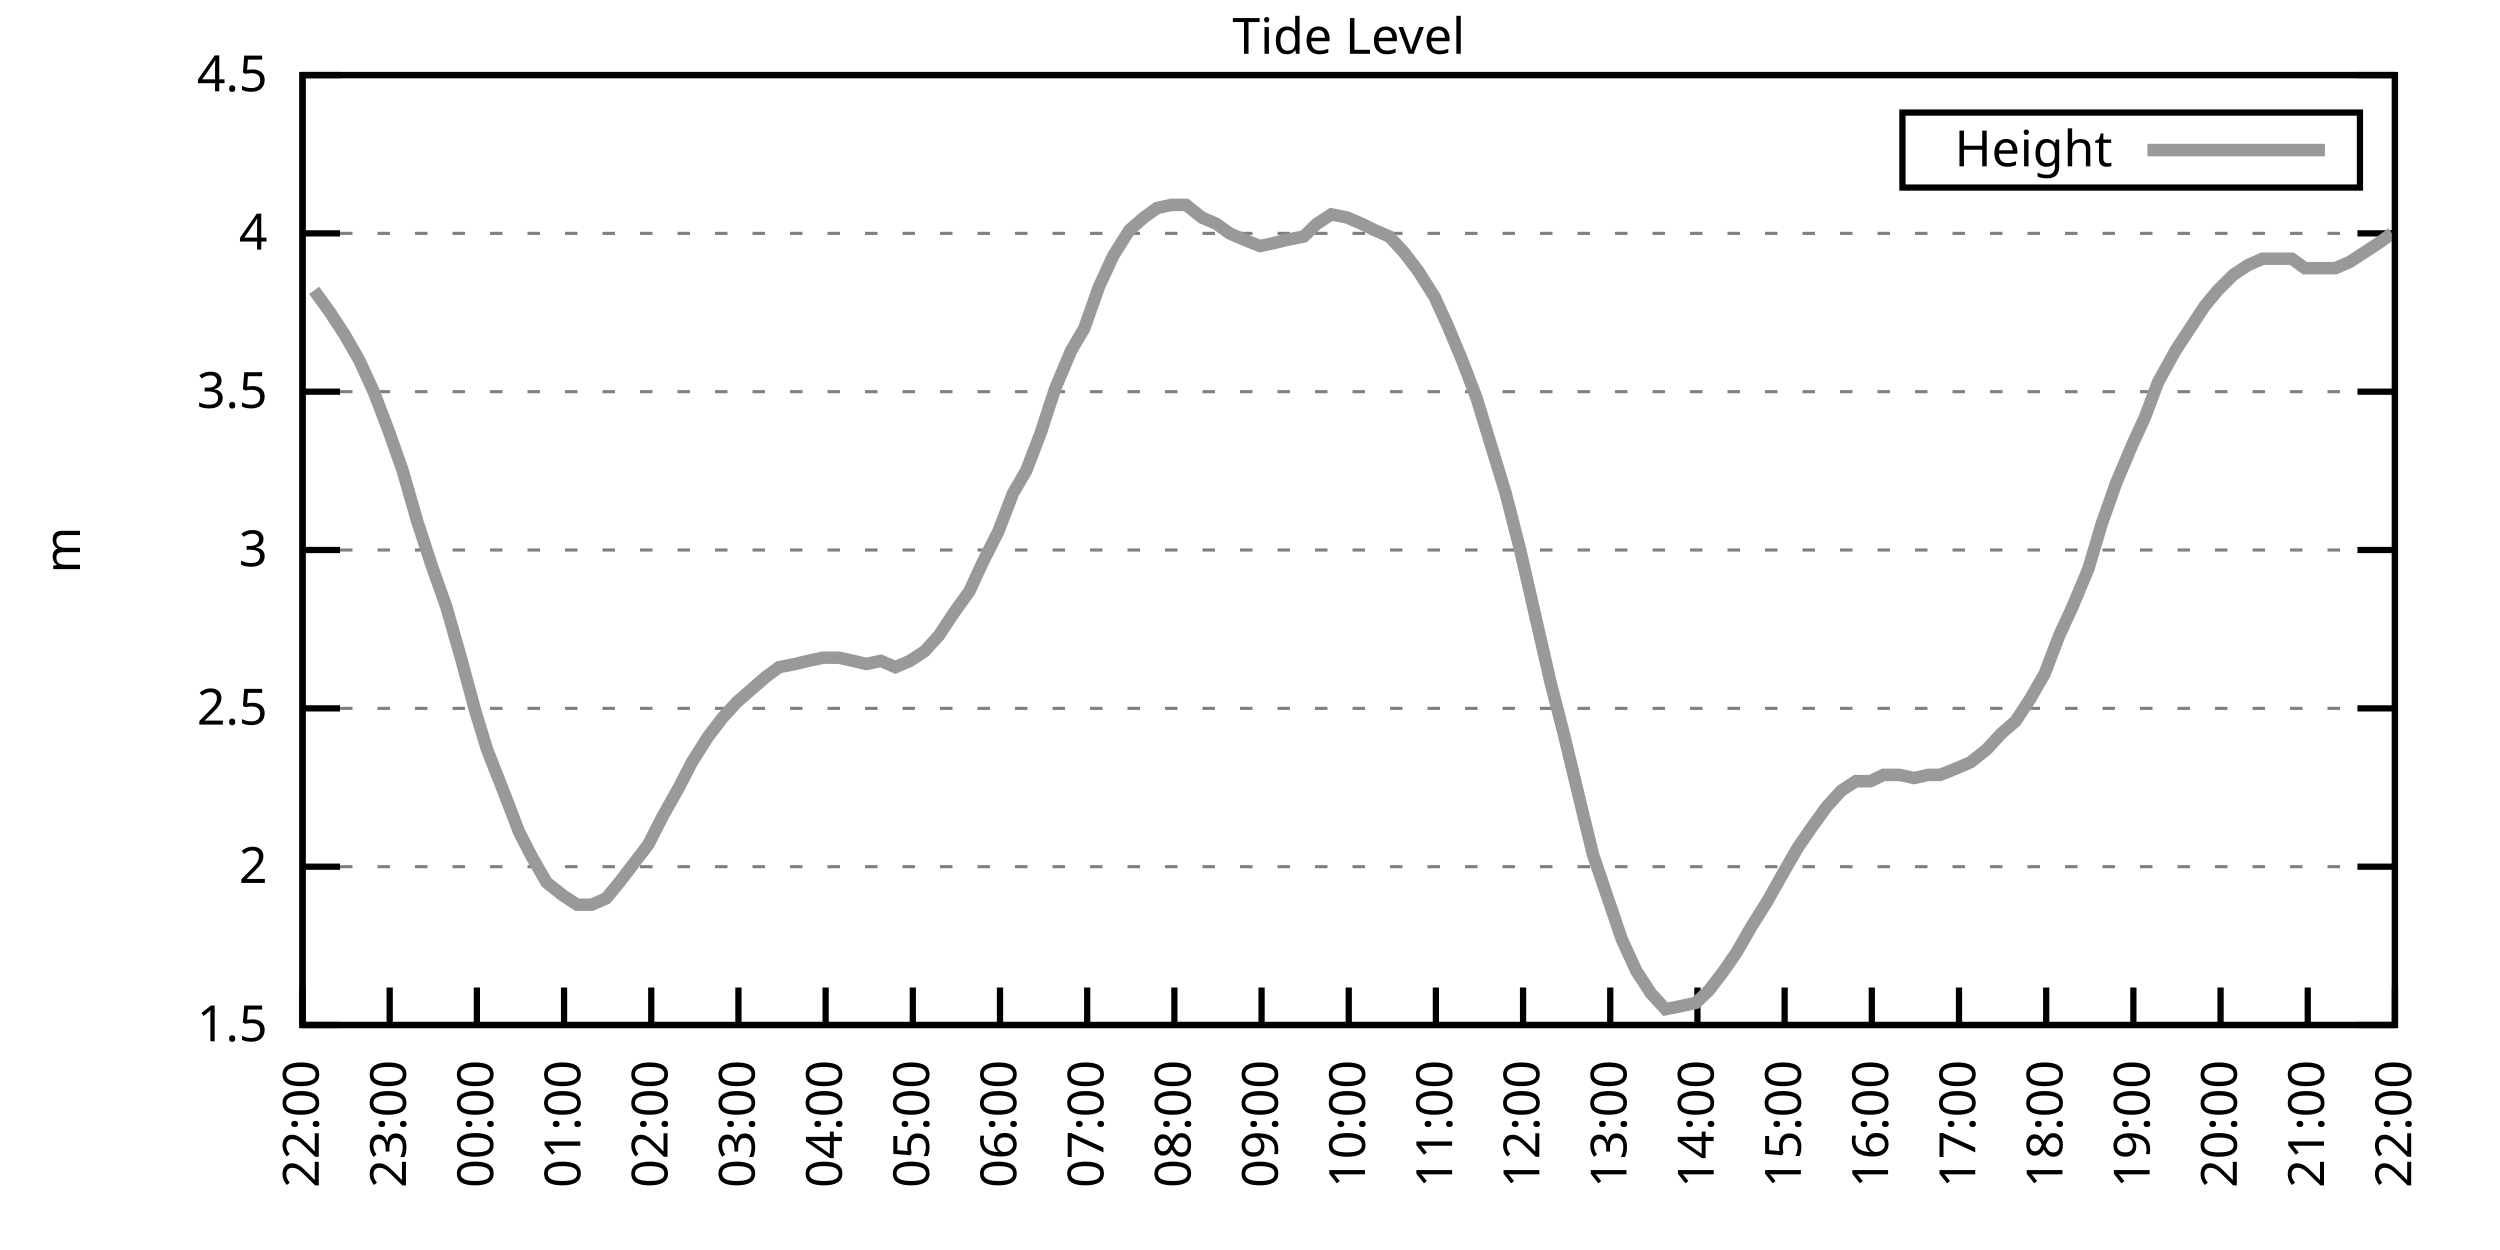
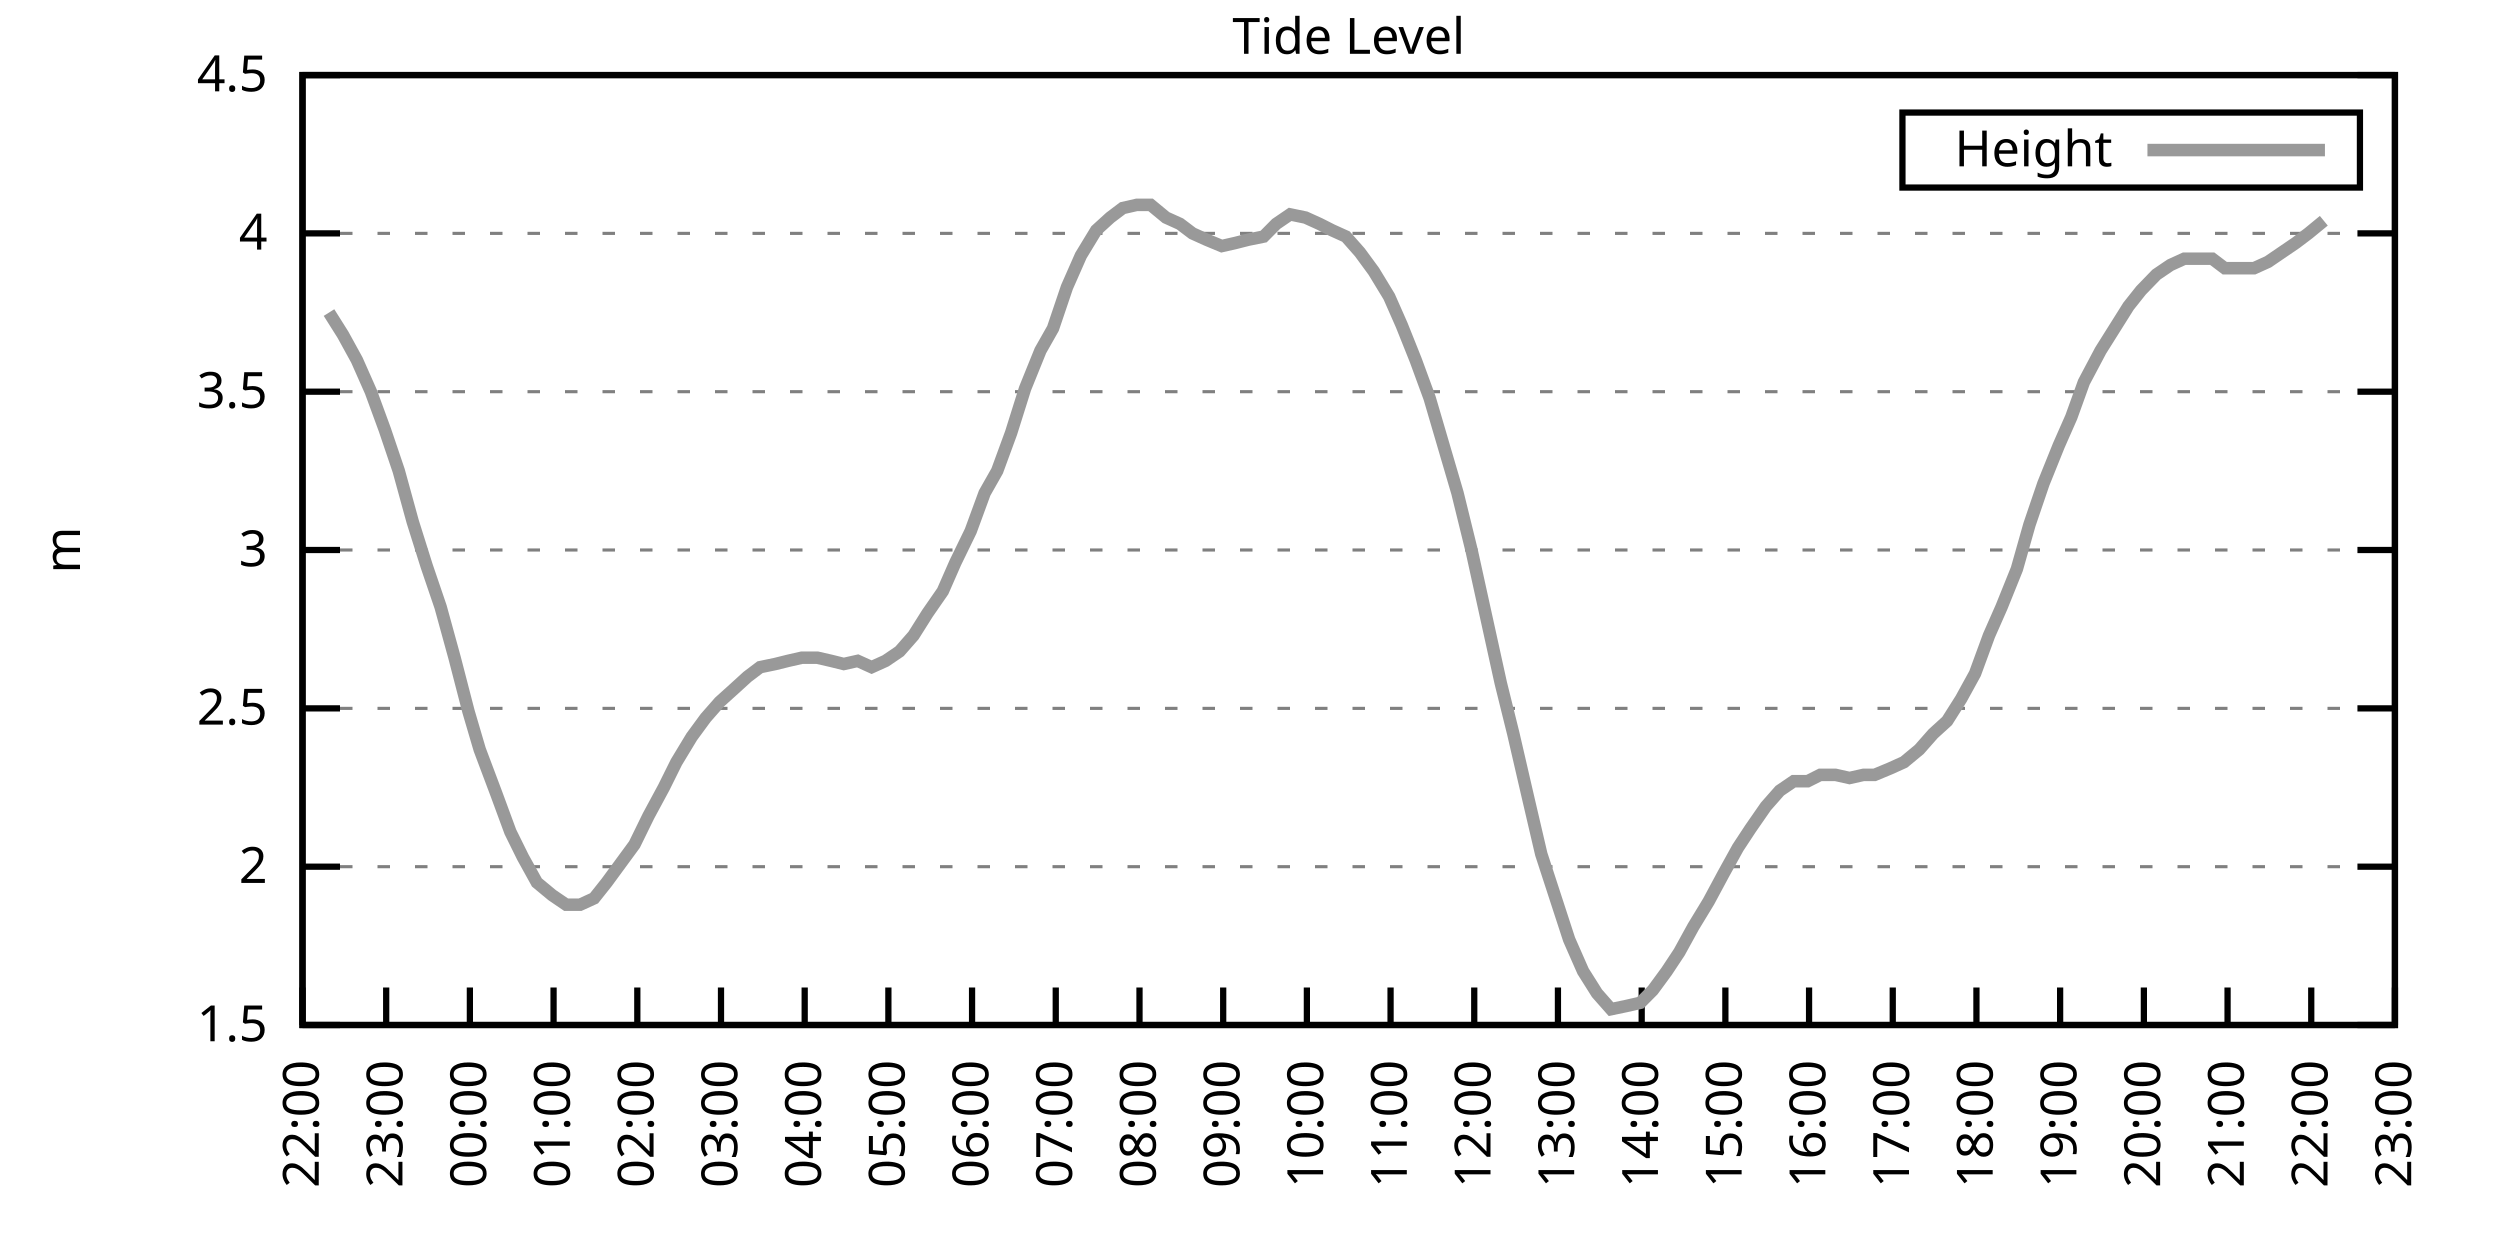
<svg xmlns="http://www.w3.org/2000/svg" xmlns:xlink="http://www.w3.org/1999/xlink" width="400" height="200" viewBox="0 0 400 200">
  <g id="gnuplot_canvas">
    <rect x="0" y="0" width="400" height="200" fill="none" />
    <defs>
      <circle id="gpDot" r="0.5" stroke-width="0.5" stroke="currentColor" />
      <path id="gpPt0" stroke-width="0.333" stroke="currentColor" d="M-1,0 h2 M0,-1 v2" />
      <path id="gpPt1" stroke-width="0.333" stroke="currentColor" d="M-1,-1 L1,1 M1,-1 L-1,1" />
      <path id="gpPt2" stroke-width="0.333" stroke="currentColor" d="M-1,0 L1,0 M0,-1 L0,1 M-1,-1 L1,1 M-1,1 L1,-1" />
      <rect id="gpPt3" stroke-width="0.333" stroke="currentColor" x="-1" y="-1" width="2" height="2" />
      <rect id="gpPt4" stroke-width="0.333" stroke="currentColor" fill="currentColor" x="-1" y="-1" width="2" height="2" />
      <circle id="gpPt5" stroke-width="0.333" stroke="currentColor" cx="0" cy="0" r="1" />
      <use xlink:href="#gpPt5" id="gpPt6" fill="currentColor" stroke="none" />
      <path id="gpPt7" stroke-width="0.333" stroke="currentColor" d="M0,-1.33 L-1.33,0.67 L1.33,0.67 z" />
      <use xlink:href="#gpPt7" id="gpPt8" fill="currentColor" stroke="none" />
      <use xlink:href="#gpPt7" id="gpPt9" stroke="currentColor" transform="rotate(180)" />
      <use xlink:href="#gpPt9" id="gpPt10" fill="currentColor" stroke="none" />
      <use xlink:href="#gpPt3" id="gpPt11" stroke="currentColor" transform="rotate(45)" />
      <use xlink:href="#gpPt11" id="gpPt12" fill="currentColor" stroke="none" />
      <path id="gpPt13" stroke-width="0.333" stroke="currentColor" d="M0,1.330 L1.265,0.411 L0.782,-1.067 L-0.782,-1.076 L-1.265,0.411 z" />
      <use xlink:href="#gpPt13" id="gpPt14" fill="currentColor" stroke="none" />
      <filter id="textbox" filterUnits="objectBoundingBox" x="0" y="0" height="1" width="1">
        <feFlood flood-color="white" flood-opacity="1" result="bgnd" />
        <feComposite in="SourceGraphic" in2="bgnd" operator="atop" />
      </filter>
      <filter id="greybox" filterUnits="objectBoundingBox" x="0" y="0" height="1" width="1">
        <feFlood flood-color="lightgrey" flood-opacity="1" result="grey" />
        <feComposite in="SourceGraphic" in2="grey" operator="atop" />
      </filter>
    </defs>
    <g fill="none" color="white" stroke="currentColor" stroke-width="1.00" stroke-linecap="butt" stroke-linejoin="miter">
</g>
    <g fill="none" color="black" stroke="currentColor" stroke-width="1.00" stroke-linecap="butt" stroke-linejoin="miter">
      <g stroke="none" shape-rendering="crispEdges">
        <polygon fill="rgb(255, 255, 255)" points="48.40,164.00 383.18,164.00 383.18,12.02 48.40,12.02 " />
      </g>
    </g>
    <g fill="none" color="black" stroke="currentColor" stroke-width="1.00" stroke-linecap="butt" stroke-linejoin="miter">
</g>
    <g fill="none" color="black" stroke="black" stroke-width="0.50" stroke-linecap="butt" stroke-linejoin="miter">
</g>
    <g fill="none" color="gray" stroke="currentColor" stroke-width="0.50" stroke-linecap="butt" stroke-linejoin="miter">
      <path stroke="gray" stroke-dasharray="2,4" class="gridline" d="M48.40,164.00 L383.19,164.00  " />
    </g>
    <g fill="none" color="gray" stroke="gray" stroke-width="1.00" stroke-linecap="butt" stroke-linejoin="miter">
</g>
    <g fill="none" color="black" stroke="currentColor" stroke-width="1.00" stroke-linecap="butt" stroke-linejoin="miter">
      <path stroke="black" d="M48.40,164.00 L54.40,164.00 M383.19,164.00 L377.19,164.00  " />
      <g transform="translate(42.80,166.60)" stroke="none" fill="black" font-family="Sans" font-size="8.00" text-anchor="end">
        <text>
          <tspan font-family="Sans"> 1.5</tspan>
        </text>
      </g>
    </g>
    <g fill="none" color="black" stroke="currentColor" stroke-width="1.00" stroke-linecap="butt" stroke-linejoin="miter">
</g>
    <g fill="none" color="black" stroke="black" stroke-width="0.50" stroke-linecap="butt" stroke-linejoin="miter">
</g>
    <g fill="none" color="gray" stroke="currentColor" stroke-width="0.50" stroke-linecap="butt" stroke-linejoin="miter">
      <path stroke="gray" stroke-dasharray="2,4" class="gridline" d="M48.40,138.67 L383.19,138.67  " />
    </g>
    <g fill="none" color="gray" stroke="gray" stroke-width="1.00" stroke-linecap="butt" stroke-linejoin="miter">
</g>
    <g fill="none" color="black" stroke="currentColor" stroke-width="1.00" stroke-linecap="butt" stroke-linejoin="miter">
      <path stroke="black" d="M48.40,138.67 L54.40,138.67 M383.19,138.67 L377.19,138.67  " />
      <g transform="translate(42.80,141.27)" stroke="none" fill="black" font-family="Sans" font-size="8.00" text-anchor="end">
        <text>
          <tspan font-family="Sans"> 2</tspan>
        </text>
      </g>
    </g>
    <g fill="none" color="black" stroke="currentColor" stroke-width="1.00" stroke-linecap="butt" stroke-linejoin="miter">
</g>
    <g fill="none" color="black" stroke="black" stroke-width="0.50" stroke-linecap="butt" stroke-linejoin="miter">
</g>
    <g fill="none" color="gray" stroke="currentColor" stroke-width="0.50" stroke-linecap="butt" stroke-linejoin="miter">
      <path stroke="gray" stroke-dasharray="2,4" class="gridline" d="M48.40,113.34 L383.19,113.34  " />
    </g>
    <g fill="none" color="gray" stroke="gray" stroke-width="1.00" stroke-linecap="butt" stroke-linejoin="miter">
</g>
    <g fill="none" color="black" stroke="currentColor" stroke-width="1.00" stroke-linecap="butt" stroke-linejoin="miter">
      <path stroke="black" d="M48.40,113.34 L54.40,113.34 M383.19,113.34 L377.19,113.34  " />
      <g transform="translate(42.80,115.94)" stroke="none" fill="black" font-family="Sans" font-size="8.00" text-anchor="end">
        <text>
          <tspan font-family="Sans"> 2.5</tspan>
        </text>
      </g>
    </g>
    <g fill="none" color="black" stroke="currentColor" stroke-width="1.00" stroke-linecap="butt" stroke-linejoin="miter">
</g>
    <g fill="none" color="black" stroke="black" stroke-width="0.50" stroke-linecap="butt" stroke-linejoin="miter">
</g>
    <g fill="none" color="gray" stroke="currentColor" stroke-width="0.50" stroke-linecap="butt" stroke-linejoin="miter">
      <path stroke="gray" stroke-dasharray="2,4" class="gridline" d="M48.40,88.00 L383.19,88.00  " />
    </g>
    <g fill="none" color="gray" stroke="gray" stroke-width="1.00" stroke-linecap="butt" stroke-linejoin="miter">
</g>
    <g fill="none" color="black" stroke="currentColor" stroke-width="1.00" stroke-linecap="butt" stroke-linejoin="miter">
      <path stroke="black" d="M48.40,88.00 L54.40,88.00 M383.19,88.00 L377.19,88.00  " />
      <g transform="translate(42.80,90.60)" stroke="none" fill="black" font-family="Sans" font-size="8.00" text-anchor="end">
        <text>
          <tspan font-family="Sans"> 3</tspan>
        </text>
      </g>
    </g>
    <g fill="none" color="black" stroke="currentColor" stroke-width="1.00" stroke-linecap="butt" stroke-linejoin="miter">
</g>
    <g fill="none" color="black" stroke="black" stroke-width="0.50" stroke-linecap="butt" stroke-linejoin="miter">
</g>
    <g fill="none" color="gray" stroke="currentColor" stroke-width="0.50" stroke-linecap="butt" stroke-linejoin="miter">
      <path stroke="gray" stroke-dasharray="2,4" class="gridline" d="M48.40,62.67 L383.19,62.67  " />
    </g>
    <g fill="none" color="gray" stroke="gray" stroke-width="1.00" stroke-linecap="butt" stroke-linejoin="miter">
</g>
    <g fill="none" color="black" stroke="currentColor" stroke-width="1.00" stroke-linecap="butt" stroke-linejoin="miter">
      <path stroke="black" d="M48.40,62.67 L54.40,62.67 M383.19,62.67 L377.19,62.67  " />
      <g transform="translate(42.80,65.27)" stroke="none" fill="black" font-family="Sans" font-size="8.00" text-anchor="end">
        <text>
          <tspan font-family="Sans"> 3.5</tspan>
        </text>
      </g>
    </g>
    <g fill="none" color="black" stroke="currentColor" stroke-width="1.00" stroke-linecap="butt" stroke-linejoin="miter">
</g>
    <g fill="none" color="black" stroke="black" stroke-width="0.50" stroke-linecap="butt" stroke-linejoin="miter">
</g>
    <g fill="none" color="gray" stroke="currentColor" stroke-width="0.50" stroke-linecap="butt" stroke-linejoin="miter">
      <path stroke="gray" stroke-dasharray="2,4" class="gridline" d="M48.40,37.34 L383.19,37.34  " />
    </g>
    <g fill="none" color="gray" stroke="gray" stroke-width="1.00" stroke-linecap="butt" stroke-linejoin="miter">
</g>
    <g fill="none" color="black" stroke="currentColor" stroke-width="1.00" stroke-linecap="butt" stroke-linejoin="miter">
      <path stroke="black" d="M48.40,37.34 L54.40,37.34 M383.19,37.34 L377.19,37.34  " />
      <g transform="translate(42.80,39.94)" stroke="none" fill="black" font-family="Sans" font-size="8.00" text-anchor="end">
        <text>
          <tspan font-family="Sans"> 4</tspan>
        </text>
      </g>
    </g>
    <g fill="none" color="black" stroke="currentColor" stroke-width="1.00" stroke-linecap="butt" stroke-linejoin="miter">
</g>
    <g fill="none" color="black" stroke="black" stroke-width="0.50" stroke-linecap="butt" stroke-linejoin="miter">
</g>
    <g fill="none" color="gray" stroke="currentColor" stroke-width="0.50" stroke-linecap="butt" stroke-linejoin="miter">
      <path stroke="gray" stroke-dasharray="2,4" class="gridline" d="M48.40,12.01 L383.19,12.01  " />
    </g>
    <g fill="none" color="gray" stroke="gray" stroke-width="1.00" stroke-linecap="butt" stroke-linejoin="miter">
</g>
    <g fill="none" color="black" stroke="currentColor" stroke-width="1.00" stroke-linecap="butt" stroke-linejoin="miter">
      <path stroke="black" d="M48.40,12.01 L54.40,12.01 M383.19,12.01 L377.19,12.01  " />
      <g transform="translate(42.80,14.61)" stroke="none" fill="black" font-family="Sans" font-size="8.00" text-anchor="end">
        <text>
          <tspan font-family="Sans"> 4.5</tspan>
        </text>
      </g>
    </g>
    <g fill="none" color="black" stroke="currentColor" stroke-width="1.00" stroke-linecap="butt" stroke-linejoin="miter">
      <path stroke="black" d="M48.40,164.00 L48.40,158.00  " />
      <g transform="translate(51.00,169.60) rotate(270.00)" stroke="none" fill="black" font-family="Sans" font-size="8.00" text-anchor="end">
        <text>
          <tspan font-family="Sans">22:00</tspan>
        </text>
      </g>
    </g>
    <g fill="none" color="black" stroke="currentColor" stroke-width="1.00" stroke-linecap="butt" stroke-linejoin="miter">
-       <path stroke="black" d="M62.35,164.00 L62.35,158.00  " />
-       <g transform="translate(64.95,169.60) rotate(270.00)" stroke="none" fill="black" font-family="Sans" font-size="8.00" text-anchor="end">
+       <path stroke="black" d="M61.79,164.00 L61.79,158.00  " />
+       <g transform="translate(64.39,169.60) rotate(270.00)" stroke="none" fill="black" font-family="Sans" font-size="8.00" text-anchor="end">
        <text>
          <tspan font-family="Sans">23:00</tspan>
        </text>
      </g>
    </g>
    <g fill="none" color="black" stroke="currentColor" stroke-width="1.00" stroke-linecap="butt" stroke-linejoin="miter">
-       <path stroke="black" d="M76.30,164.00 L76.30,158.00  " />
-       <g transform="translate(78.90,169.60) rotate(270.00)" stroke="none" fill="black" font-family="Sans" font-size="8.00" text-anchor="end">
+       <path stroke="black" d="M75.18,164.00 L75.18,158.00  " />
+       <g transform="translate(77.78,169.60) rotate(270.00)" stroke="none" fill="black" font-family="Sans" font-size="8.00" text-anchor="end">
        <text>
          <tspan font-family="Sans">00:00</tspan>
        </text>
      </g>
    </g>
    <g fill="none" color="black" stroke="currentColor" stroke-width="1.00" stroke-linecap="butt" stroke-linejoin="miter">
-       <path stroke="black" d="M90.25,164.00 L90.25,158.00  " />
-       <g transform="translate(92.85,169.60) rotate(270.00)" stroke="none" fill="black" font-family="Sans" font-size="8.00" text-anchor="end">
+       <path stroke="black" d="M88.57,164.00 L88.57,158.00  " />
+       <g transform="translate(91.17,169.60) rotate(270.00)" stroke="none" fill="black" font-family="Sans" font-size="8.00" text-anchor="end">
        <text>
          <tspan font-family="Sans">01:00</tspan>
        </text>
      </g>
    </g>
    <g fill="none" color="black" stroke="currentColor" stroke-width="1.00" stroke-linecap="butt" stroke-linejoin="miter">
-       <path stroke="black" d="M104.20,164.00 L104.20,158.00  " />
-       <g transform="translate(106.80,169.60) rotate(270.00)" stroke="none" fill="black" font-family="Sans" font-size="8.00" text-anchor="end">
+       <path stroke="black" d="M101.97,164.00 L101.97,158.00  " />
+       <g transform="translate(104.57,169.60) rotate(270.00)" stroke="none" fill="black" font-family="Sans" font-size="8.00" text-anchor="end">
        <text>
          <tspan font-family="Sans">02:00</tspan>
        </text>
      </g>
    </g>
    <g fill="none" color="black" stroke="currentColor" stroke-width="1.00" stroke-linecap="butt" stroke-linejoin="miter">
-       <path stroke="black" d="M118.15,164.00 L118.15,158.00  " />
-       <g transform="translate(120.75,169.60) rotate(270.00)" stroke="none" fill="black" font-family="Sans" font-size="8.00" text-anchor="end">
+       <path stroke="black" d="M115.36,164.00 L115.36,158.00  " />
+       <g transform="translate(117.96,169.60) rotate(270.00)" stroke="none" fill="black" font-family="Sans" font-size="8.00" text-anchor="end">
        <text>
          <tspan font-family="Sans">03:00</tspan>
        </text>
      </g>
    </g>
    <g fill="none" color="black" stroke="currentColor" stroke-width="1.00" stroke-linecap="butt" stroke-linejoin="miter">
-       <path stroke="black" d="M132.10,164.00 L132.10,158.00  " />
-       <g transform="translate(134.70,169.60) rotate(270.00)" stroke="none" fill="black" font-family="Sans" font-size="8.00" text-anchor="end">
+       <path stroke="black" d="M128.75,164.00 L128.75,158.00  " />
+       <g transform="translate(131.35,169.60) rotate(270.00)" stroke="none" fill="black" font-family="Sans" font-size="8.00" text-anchor="end">
        <text>
          <tspan font-family="Sans">04:00</tspan>
        </text>
      </g>
    </g>
    <g fill="none" color="black" stroke="currentColor" stroke-width="1.00" stroke-linecap="butt" stroke-linejoin="miter">
-       <path stroke="black" d="M146.05,164.00 L146.05,158.00  " />
-       <g transform="translate(148.65,169.60) rotate(270.00)" stroke="none" fill="black" font-family="Sans" font-size="8.00" text-anchor="end">
+       <path stroke="black" d="M142.14,164.00 L142.14,158.00  " />
+       <g transform="translate(144.74,169.60) rotate(270.00)" stroke="none" fill="black" font-family="Sans" font-size="8.00" text-anchor="end">
        <text>
          <tspan font-family="Sans">05:00</tspan>
        </text>
      </g>
    </g>
    <g fill="none" color="black" stroke="currentColor" stroke-width="1.00" stroke-linecap="butt" stroke-linejoin="miter">
-       <path stroke="black" d="M160.00,164.00 L160.00,158.00  " />
-       <g transform="translate(162.60,169.60) rotate(270.00)" stroke="none" fill="black" font-family="Sans" font-size="8.00" text-anchor="end">
+       <path stroke="black" d="M155.53,164.00 L155.53,158.00  " />
+       <g transform="translate(158.13,169.60) rotate(270.00)" stroke="none" fill="black" font-family="Sans" font-size="8.00" text-anchor="end">
        <text>
          <tspan font-family="Sans">06:00</tspan>
        </text>
      </g>
    </g>
    <g fill="none" color="black" stroke="currentColor" stroke-width="1.00" stroke-linecap="butt" stroke-linejoin="miter">
-       <path stroke="black" d="M173.95,164.00 L173.95,158.00  " />
-       <g transform="translate(176.55,169.60) rotate(270.00)" stroke="none" fill="black" font-family="Sans" font-size="8.00" text-anchor="end">
+       <path stroke="black" d="M168.92,164.00 L168.92,158.00  " />
+       <g transform="translate(171.52,169.60) rotate(270.00)" stroke="none" fill="black" font-family="Sans" font-size="8.00" text-anchor="end">
        <text>
          <tspan font-family="Sans">07:00</tspan>
        </text>
      </g>
    </g>
    <g fill="none" color="black" stroke="currentColor" stroke-width="1.00" stroke-linecap="butt" stroke-linejoin="miter">
-       <path stroke="black" d="M187.90,164.00 L187.90,158.00  " />
-       <g transform="translate(190.50,169.60) rotate(270.00)" stroke="none" fill="black" font-family="Sans" font-size="8.00" text-anchor="end">
+       <path stroke="black" d="M182.32,164.00 L182.32,158.00  " />
+       <g transform="translate(184.92,169.60) rotate(270.00)" stroke="none" fill="black" font-family="Sans" font-size="8.00" text-anchor="end">
        <text>
          <tspan font-family="Sans">08:00</tspan>
        </text>
      </g>
    </g>
    <g fill="none" color="black" stroke="currentColor" stroke-width="1.00" stroke-linecap="butt" stroke-linejoin="miter">
-       <path stroke="black" d="M201.85,164.00 L201.85,158.00  " />
-       <g transform="translate(204.45,169.60) rotate(270.00)" stroke="none" fill="black" font-family="Sans" font-size="8.00" text-anchor="end">
+       <path stroke="black" d="M195.71,164.00 L195.71,158.00  " />
+       <g transform="translate(198.31,169.60) rotate(270.00)" stroke="none" fill="black" font-family="Sans" font-size="8.00" text-anchor="end">
        <text>
          <tspan font-family="Sans">09:00</tspan>
        </text>
      </g>
    </g>
    <g fill="none" color="black" stroke="currentColor" stroke-width="1.00" stroke-linecap="butt" stroke-linejoin="miter">
-       <path stroke="black" d="M215.80,164.00 L215.80,158.00  " />
-       <g transform="translate(218.40,169.60) rotate(270.00)" stroke="none" fill="black" font-family="Sans" font-size="8.00" text-anchor="end">
+       <path stroke="black" d="M209.10,164.00 L209.10,158.00  " />
+       <g transform="translate(211.70,169.60) rotate(270.00)" stroke="none" fill="black" font-family="Sans" font-size="8.00" text-anchor="end">
        <text>
          <tspan font-family="Sans">10:00</tspan>
        </text>
      </g>
    </g>
    <g fill="none" color="black" stroke="currentColor" stroke-width="1.00" stroke-linecap="butt" stroke-linejoin="miter">
-       <path stroke="black" d="M229.74,164.00 L229.74,158.00  " />
-       <g transform="translate(232.34,169.60) rotate(270.00)" stroke="none" fill="black" font-family="Sans" font-size="8.00" text-anchor="end">
+       <path stroke="black" d="M222.49,164.00 L222.49,158.00  " />
+       <g transform="translate(225.09,169.60) rotate(270.00)" stroke="none" fill="black" font-family="Sans" font-size="8.00" text-anchor="end">
        <text>
          <tspan font-family="Sans">11:00</tspan>
        </text>
      </g>
    </g>
    <g fill="none" color="black" stroke="currentColor" stroke-width="1.00" stroke-linecap="butt" stroke-linejoin="miter">
-       <path stroke="black" d="M243.69,164.00 L243.69,158.00  " />
-       <g transform="translate(246.29,169.60) rotate(270.00)" stroke="none" fill="black" font-family="Sans" font-size="8.00" text-anchor="end">
+       <path stroke="black" d="M235.88,164.00 L235.88,158.00  " />
+       <g transform="translate(238.48,169.60) rotate(270.00)" stroke="none" fill="black" font-family="Sans" font-size="8.00" text-anchor="end">
        <text>
          <tspan font-family="Sans">12:00</tspan>
        </text>
      </g>
    </g>
    <g fill="none" color="black" stroke="currentColor" stroke-width="1.00" stroke-linecap="butt" stroke-linejoin="miter">
-       <path stroke="black" d="M257.64,164.00 L257.64,158.00  " />
-       <g transform="translate(260.24,169.60) rotate(270.00)" stroke="none" fill="black" font-family="Sans" font-size="8.00" text-anchor="end">
+       <path stroke="black" d="M249.27,164.00 L249.27,158.00  " />
+       <g transform="translate(251.87,169.60) rotate(270.00)" stroke="none" fill="black" font-family="Sans" font-size="8.00" text-anchor="end">
        <text>
          <tspan font-family="Sans">13:00</tspan>
        </text>
      </g>
    </g>
    <g fill="none" color="black" stroke="currentColor" stroke-width="1.00" stroke-linecap="butt" stroke-linejoin="miter">
-       <path stroke="black" d="M271.59,164.00 L271.59,158.00  " />
-       <g transform="translate(274.19,169.60) rotate(270.00)" stroke="none" fill="black" font-family="Sans" font-size="8.00" text-anchor="end">
+       <path stroke="black" d="M262.67,164.00 L262.67,158.00  " />
+       <g transform="translate(265.27,169.60) rotate(270.00)" stroke="none" fill="black" font-family="Sans" font-size="8.00" text-anchor="end">
        <text>
          <tspan font-family="Sans">14:00</tspan>
        </text>
      </g>
    </g>
    <g fill="none" color="black" stroke="currentColor" stroke-width="1.00" stroke-linecap="butt" stroke-linejoin="miter">
-       <path stroke="black" d="M285.54,164.00 L285.54,158.00  " />
-       <g transform="translate(288.14,169.60) rotate(270.00)" stroke="none" fill="black" font-family="Sans" font-size="8.00" text-anchor="end">
+       <path stroke="black" d="M276.06,164.00 L276.06,158.00  " />
+       <g transform="translate(278.66,169.60) rotate(270.00)" stroke="none" fill="black" font-family="Sans" font-size="8.00" text-anchor="end">
        <text>
          <tspan font-family="Sans">15:00</tspan>
        </text>
      </g>
    </g>
    <g fill="none" color="black" stroke="currentColor" stroke-width="1.00" stroke-linecap="butt" stroke-linejoin="miter">
-       <path stroke="black" d="M299.49,164.00 L299.49,158.00  " />
-       <g transform="translate(302.09,169.60) rotate(270.00)" stroke="none" fill="black" font-family="Sans" font-size="8.00" text-anchor="end">
+       <path stroke="black" d="M289.45,164.00 L289.45,158.00  " />
+       <g transform="translate(292.05,169.60) rotate(270.00)" stroke="none" fill="black" font-family="Sans" font-size="8.00" text-anchor="end">
        <text>
          <tspan font-family="Sans">16:00</tspan>
        </text>
      </g>
    </g>
    <g fill="none" color="black" stroke="currentColor" stroke-width="1.00" stroke-linecap="butt" stroke-linejoin="miter">
-       <path stroke="black" d="M313.44,164.00 L313.44,158.00  " />
-       <g transform="translate(316.04,169.60) rotate(270.00)" stroke="none" fill="black" font-family="Sans" font-size="8.00" text-anchor="end">
+       <path stroke="black" d="M302.84,164.00 L302.84,158.00  " />
+       <g transform="translate(305.44,169.60) rotate(270.00)" stroke="none" fill="black" font-family="Sans" font-size="8.00" text-anchor="end">
        <text>
          <tspan font-family="Sans">17:00</tspan>
        </text>
      </g>
    </g>
    <g fill="none" color="black" stroke="currentColor" stroke-width="1.00" stroke-linecap="butt" stroke-linejoin="miter">
-       <path stroke="black" d="M327.39,164.00 L327.39,158.00  " />
-       <g transform="translate(329.99,169.60) rotate(270.00)" stroke="none" fill="black" font-family="Sans" font-size="8.00" text-anchor="end">
+       <path stroke="black" d="M316.23,164.00 L316.23,158.00  " />
+       <g transform="translate(318.83,169.60) rotate(270.00)" stroke="none" fill="black" font-family="Sans" font-size="8.00" text-anchor="end">
        <text>
          <tspan font-family="Sans">18:00</tspan>
        </text>
      </g>
    </g>
    <g fill="none" color="black" stroke="currentColor" stroke-width="1.00" stroke-linecap="butt" stroke-linejoin="miter">
-       <path stroke="black" d="M341.34,164.00 L341.34,158.00  " />
-       <g transform="translate(343.94,169.60) rotate(270.00)" stroke="none" fill="black" font-family="Sans" font-size="8.00" text-anchor="end">
+       <path stroke="black" d="M329.62,164.00 L329.62,158.00  " />
+       <g transform="translate(332.22,169.60) rotate(270.00)" stroke="none" fill="black" font-family="Sans" font-size="8.00" text-anchor="end">
        <text>
          <tspan font-family="Sans">19:00</tspan>
        </text>
      </g>
    </g>
    <g fill="none" color="black" stroke="currentColor" stroke-width="1.00" stroke-linecap="butt" stroke-linejoin="miter">
-       <path stroke="black" d="M355.29,164.00 L355.29,158.00  " />
-       <g transform="translate(357.89,169.60) rotate(270.00)" stroke="none" fill="black" font-family="Sans" font-size="8.00" text-anchor="end">
+       <path stroke="black" d="M343.02,164.00 L343.02,158.00  " />
+       <g transform="translate(345.62,169.60) rotate(270.00)" stroke="none" fill="black" font-family="Sans" font-size="8.00" text-anchor="end">
        <text>
          <tspan font-family="Sans">20:00</tspan>
        </text>
      </g>
    </g>
    <g fill="none" color="black" stroke="currentColor" stroke-width="1.00" stroke-linecap="butt" stroke-linejoin="miter">
-       <path stroke="black" d="M369.24,164.00 L369.24,158.00  " />
-       <g transform="translate(371.84,169.60) rotate(270.00)" stroke="none" fill="black" font-family="Sans" font-size="8.00" text-anchor="end">
+       <path stroke="black" d="M356.41,164.00 L356.41,158.00  " />
+       <g transform="translate(359.01,169.60) rotate(270.00)" stroke="none" fill="black" font-family="Sans" font-size="8.00" text-anchor="end">
        <text>
          <tspan font-family="Sans">21:00</tspan>
+         </text>
+       </g>
+     </g>
+     <g fill="none" color="black" stroke="currentColor" stroke-width="1.00" stroke-linecap="butt" stroke-linejoin="miter">
+       <path stroke="black" d="M369.80,164.00 L369.80,158.00  " />
+       <g transform="translate(372.40,169.60) rotate(270.00)" stroke="none" fill="black" font-family="Sans" font-size="8.00" text-anchor="end">
+         <text>
+           <tspan font-family="Sans">22:00</tspan>
        </text>
      </g>
    </g>
    <g fill="none" color="black" stroke="currentColor" stroke-width="1.00" stroke-linecap="butt" stroke-linejoin="miter">
      <path stroke="black" d="M383.19,164.00 L383.19,158.00  " />
      <g transform="translate(385.79,169.60) rotate(270.00)" stroke="none" fill="black" font-family="Sans" font-size="8.00" text-anchor="end">
        <text>
-           <tspan font-family="Sans">22:00</tspan>
+           <tspan font-family="Sans">23:00</tspan>
        </text>
      </g>
    </g>
    <g fill="none" color="black" stroke="currentColor" stroke-width="1.00" stroke-linecap="butt" stroke-linejoin="miter">
</g>
    <g fill="none" color="black" stroke="currentColor" stroke-width="1.00" stroke-linecap="butt" stroke-linejoin="miter">
      <path stroke="black" d="M48.40,12.01 L48.40,164.00 L383.19,164.00 L383.19,12.01 L48.40,12.01 Z  " />
    </g>
    <g fill="none" color="black" stroke="currentColor" stroke-width="1.00" stroke-linecap="butt" stroke-linejoin="miter">
</g>
    <g fill="none" color="black" stroke="currentColor" stroke-width="1.00" stroke-linecap="butt" stroke-linejoin="miter">
      <path stroke="black" d="M304.39,30.01 L304.39,18.01 L377.59,18.01 L377.59,30.01 L304.39,30.01 Z  " />
    </g>
    <g id="Tide_level_plot_1">
      <g fill="none" color="white" stroke="black" stroke-width="2.00" stroke-linecap="butt" stroke-linejoin="miter">
</g>
      <g fill="none" color="black" stroke="currentColor" stroke-width="2.00" stroke-linecap="butt" stroke-linejoin="miter">
        <g transform="translate(337.99,26.61)" stroke="none" fill="black" font-family="Sans" font-size="8.00" text-anchor="end">
          <text>
            <tspan font-family="Sans">Height</tspan>
          </text>
        </g>
      </g>
      <g fill="none" color="black" stroke="currentColor" stroke-width="2.00" stroke-linecap="butt" stroke-linejoin="miter">
-         <path stroke="rgb(153, 153, 153)" d="M343.59,24.01 L371.99,24.01 M50.26,46.46 L52.82,50.01 L55.14,53.55 L57.47,57.61 L59.79,62.67 L62.12,68.75   L64.44,75.34 L66.77,83.45 L69.09,90.54 L71.42,97.12 L73.74,105.23 L76.07,113.84 L77.93,119.92 L80.72,127.02   L83.04,133.10 L85.13,137.15 L87.46,141.20 L90.02,143.23 L92.34,144.75 L94.67,144.75 L96.99,143.73 L99.08,141.20   L101.41,138.16 L103.73,135.12 L106.06,130.56 L108.62,126.00 L110.71,121.95 L113.27,117.90 L115.59,114.86 L117.92,112.32   L120.24,110.30 L122.57,108.27 L124.66,106.75 L127.22,106.24 L129.31,105.74 L131.63,105.23 L134.19,105.23 L136.51,105.74   L138.61,106.24 L140.93,105.74 L143.26,106.75 L145.58,105.74 L147.91,104.22 L150.23,101.68 L152.56,98.14 L155.11,94.59   L157.21,90.03 L159.76,84.97 L162.09,78.89 L164.18,75.34 L166.51,69.26 L168.83,62.17 L171.39,56.09 L173.48,52.54   L175.81,45.95 L178.13,40.89 L180.69,36.84 L183.01,34.81 L185.11,33.29 L187.43,32.78 L189.76,32.78 L192.31,34.81   L194.64,35.82 L196.73,37.34 L199.06,38.35 L201.61,39.37 L203.94,38.86 L206.03,38.35 L208.59,37.85 L210.68,35.82   L213.01,34.30 L215.56,34.81 L217.89,35.82 L219.98,36.84 L222.30,37.85 L224.63,40.38 L226.95,43.42 L229.51,47.47   L231.60,52.03 L233.93,57.61 L236.25,63.69 L238.58,71.29 L240.90,78.89 L243.23,88.00 L245.55,98.14 L248.11,109.28   L250.20,117.39 L252.76,128.03 L254.85,136.64 L259.50,150.32 L261.83,155.39 L264.15,158.93 L266.48,161.47 L269.04,160.96   L271.36,160.45 L273.45,158.43 L275.78,155.39 L277.87,152.35 L280.20,148.29 L282.75,144.24 L285.31,139.68 L287.64,135.63   L289.73,132.59 L292.29,129.04 L294.61,126.51 L296.94,124.99 L299.26,124.99 L301.35,123.98 L303.91,123.98 L306.23,124.48   L308.56,123.98 L310.42,123.98 L312.98,122.96 L315.30,121.95 L317.86,119.92 L320.18,117.39 L322.51,115.36 L324.83,111.82   L327.16,107.76 L329.48,101.68 L331.58,97.12 L334.13,91.04 L336.23,83.95 L338.55,77.37 L341.11,71.29 L343.20,66.73   L345.29,61.15 L348.08,56.09 L350.41,52.54 L352.73,48.99 L354.83,46.46 L357.38,43.93 L359.71,42.41 L362.03,41.39   L364.36,41.39 L366.68,41.39 L368.78,42.91 L371.10,42.91 L373.66,42.91 L375.98,41.90 L378.31,40.38 L380.63,38.86   L382.73,37.34  " />
+         <path stroke="rgb(153, 153, 153)" d="M343.59,24.01 L371.99,24.01 M52.64,50.01 L54.87,53.55 L57.10,57.61 L59.34,62.67 L61.57,68.75 L63.80,75.34   L66.03,83.45 L68.26,90.54 L70.50,97.12 L72.73,105.23 L74.96,113.84 L76.75,119.92 L79.42,127.02 L81.66,133.10   L83.66,137.15 L85.90,141.20 L88.35,143.23 L90.58,144.75 L92.82,144.75 L95.05,143.73 L97.06,141.20 L99.29,138.16   L101.52,135.12 L103.75,130.56 L106.21,126.00 L108.22,121.95 L110.67,117.90 L112.90,114.86 L115.13,112.32 L117.37,110.30   L119.60,108.27 L121.61,106.75 L124.06,106.24 L126.07,105.74 L128.30,105.23 L130.76,105.23 L132.99,105.74 L135.00,106.24   L137.23,105.74 L139.46,106.75 L141.69,105.74 L143.93,104.22 L146.16,101.68 L148.39,98.14 L150.85,94.59 L152.85,90.03   L155.31,84.97 L157.54,78.89 L159.55,75.34 L161.78,69.26 L164.01,62.17 L166.47,56.09 L168.48,52.54 L170.71,45.95   L172.94,40.89 L175.40,36.84 L177.63,34.81 L179.64,33.29 L181.87,32.78 L184.10,32.78 L186.56,34.81 L188.79,35.82   L190.80,37.34 L193.03,38.35 L195.48,39.37 L197.72,38.86 L199.73,38.35 L202.18,37.85 L204.19,35.82 L206.42,34.30   L208.88,34.81 L211.11,35.82 L213.12,36.84 L215.35,37.85 L217.58,40.38 L219.81,43.42 L222.27,47.47 L224.28,52.03   L226.51,57.61 L228.74,63.69 L230.97,71.29 L233.20,78.89 L235.44,88.00 L237.67,98.14 L240.12,109.28 L242.13,117.39   L244.59,128.03 L246.60,136.64 L251.06,150.32 L253.29,155.39 L255.52,158.93 L257.76,161.47 L260.21,160.96 L262.44,160.45   L264.45,158.43 L266.68,155.39 L268.69,152.35 L270.92,148.29 L273.38,144.24 L275.83,139.68 L278.07,135.63 L280.07,132.59   L282.53,129.04 L284.76,126.51 L286.99,124.99 L289.23,124.99 L291.23,123.98 L293.69,123.98 L295.92,124.48 L298.15,123.98   L299.94,123.98 L302.39,122.96 L304.63,121.95 L307.08,119.92 L309.31,117.39 L311.54,115.36 L313.78,111.82 L316.01,107.76   L318.24,101.68 L320.25,97.12 L322.70,91.04 L324.71,83.95 L326.95,77.37 L329.40,71.29 L331.41,66.73 L333.42,61.15   L336.10,56.09 L338.33,52.54 L340.56,48.99 L342.57,46.46 L345.02,43.93 L347.26,42.41 L349.49,41.39 L351.72,41.39   L353.95,41.39 L355.96,42.91 L358.19,42.91 L360.65,42.91 L362.88,41.90 L365.11,40.38 L367.34,38.86 L369.35,37.34   L371.81,35.32  " />
      </g>
    </g>
    <g fill="none" color="black" stroke="currentColor" stroke-width="2.00" stroke-linecap="butt" stroke-linejoin="miter">
</g>
    <g fill="none" color="black" stroke="black" stroke-width="1.00" stroke-linecap="butt" stroke-linejoin="miter">
</g>
    <g fill="none" color="black" stroke="currentColor" stroke-width="1.00" stroke-linecap="butt" stroke-linejoin="miter">
      <path stroke="black" d="M48.40,12.01 L48.40,164.00 L383.19,164.00 L383.19,12.01 L48.40,12.01 Z  " />
      <g transform="translate(12.80,88.01) rotate(270.00)" stroke="none" fill="black" font-family="Sans" font-size="8.00" text-anchor="middle">
        <text>
          <tspan font-family="Sans">m</tspan>
        </text>
      </g>
    </g>
    <g fill="none" color="black" stroke="currentColor" stroke-width="1.00" stroke-linecap="butt" stroke-linejoin="miter">
</g>
    <g fill="none" color="black" stroke="currentColor" stroke-width="1.00" stroke-linecap="butt" stroke-linejoin="miter">
      <g transform="translate(215.79,8.61)" stroke="none" fill="black" font-family="Sans" font-size="8.00" text-anchor="middle">
        <text>
          <tspan font-family="Sans">Tide Level</tspan>
        </text>
      </g>
    </g>
    <g fill="none" color="black" stroke="currentColor" stroke-width="1.00" stroke-linecap="butt" stroke-linejoin="miter">
</g>
  </g>
</svg>
